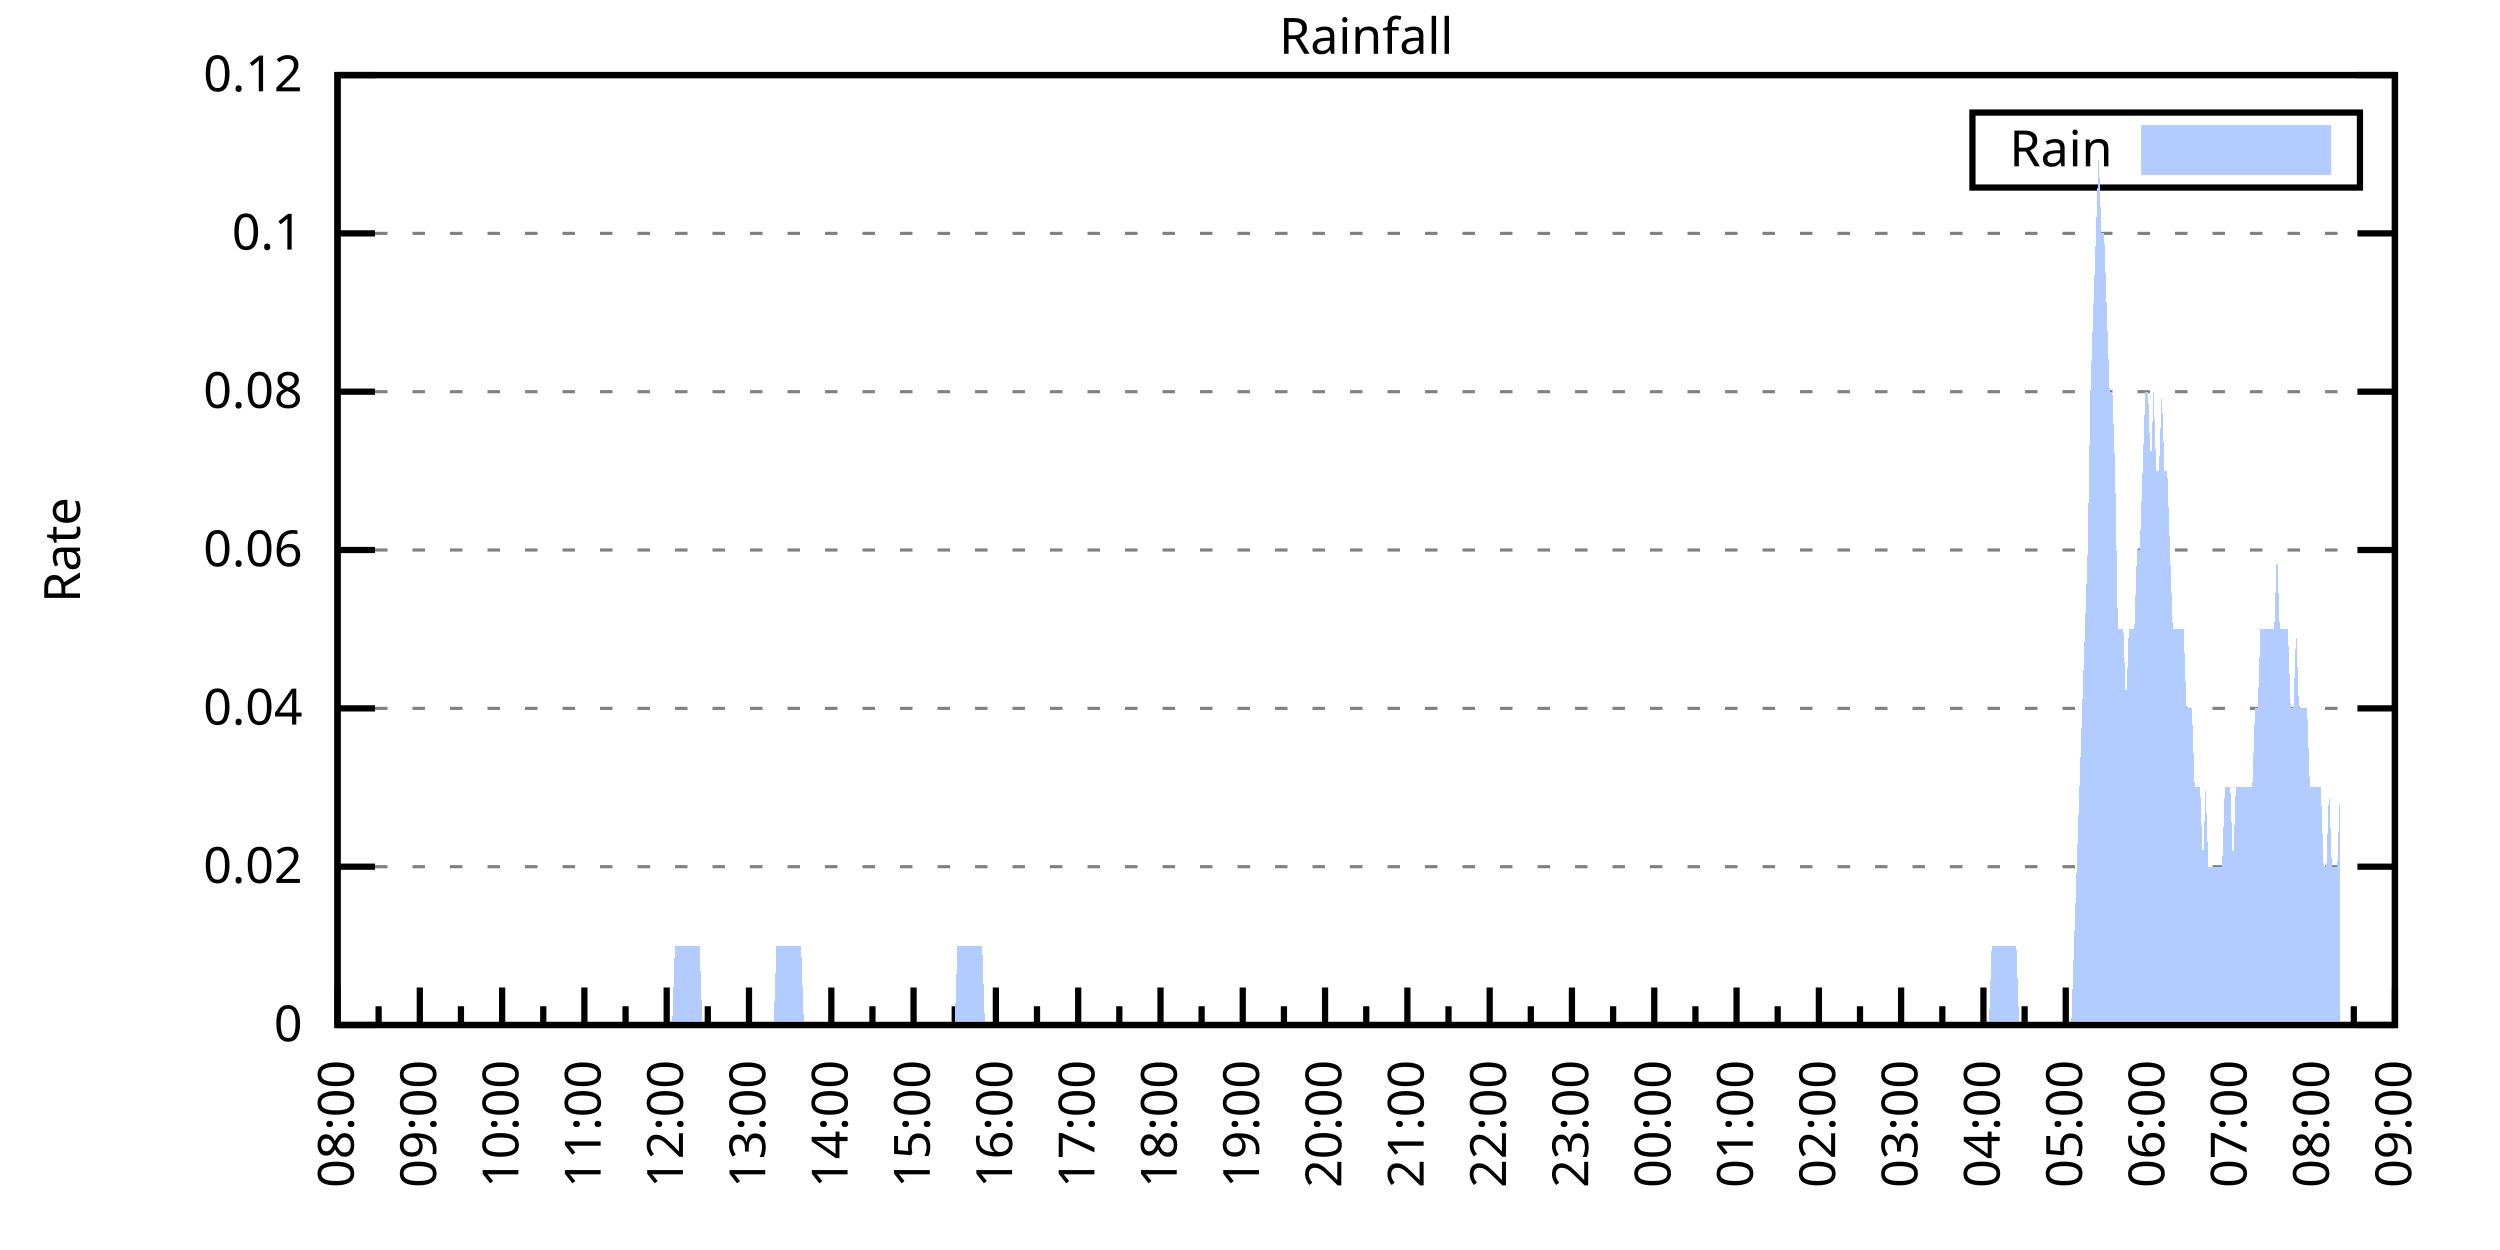
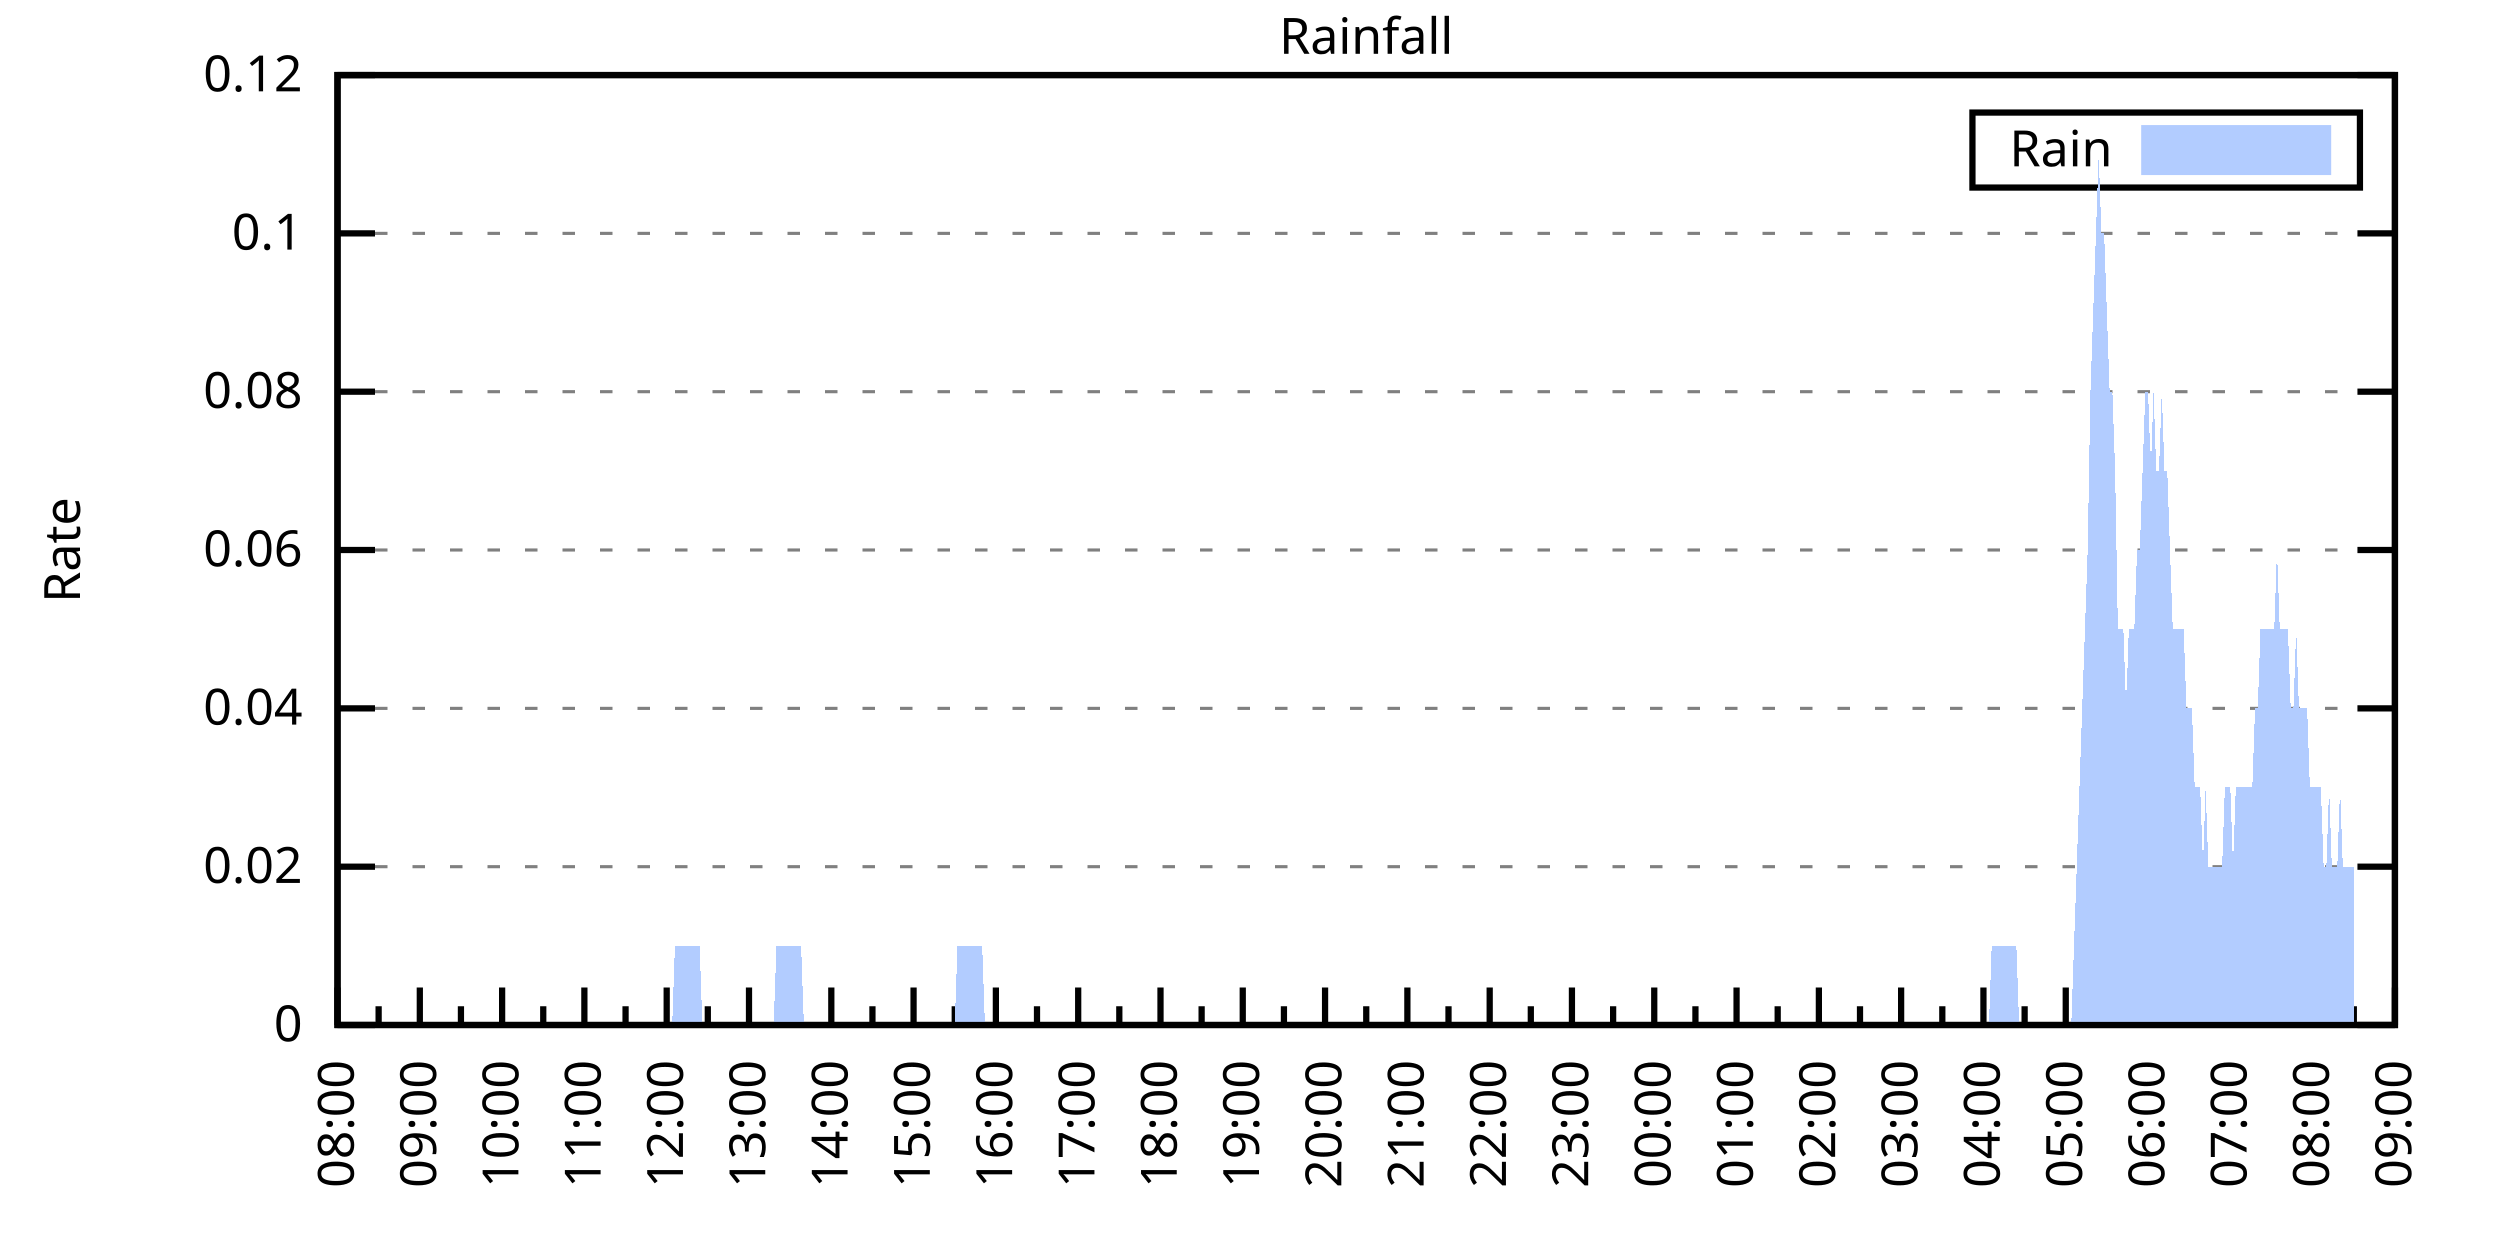
<svg xmlns="http://www.w3.org/2000/svg" xmlns:xlink="http://www.w3.org/1999/xlink" width="400" height="200" viewBox="0 0 400 200">
  <g id="gnuplot_canvas">
    <rect x="0" y="0" width="400" height="200" fill="none" />
    <defs>
      <circle id="gpDot" r="0.5" stroke-width="0.5" stroke="currentColor" />
      <path id="gpPt0" stroke-width="0.333" stroke="currentColor" d="M-1,0 h2 M0,-1 v2" />
      <path id="gpPt1" stroke-width="0.333" stroke="currentColor" d="M-1,-1 L1,1 M1,-1 L-1,1" />
      <path id="gpPt2" stroke-width="0.333" stroke="currentColor" d="M-1,0 L1,0 M0,-1 L0,1 M-1,-1 L1,1 M-1,1 L1,-1" />
      <rect id="gpPt3" stroke-width="0.333" stroke="currentColor" x="-1" y="-1" width="2" height="2" />
      <rect id="gpPt4" stroke-width="0.333" stroke="currentColor" fill="currentColor" x="-1" y="-1" width="2" height="2" />
      <circle id="gpPt5" stroke-width="0.333" stroke="currentColor" cx="0" cy="0" r="1" />
      <use xlink:href="#gpPt5" id="gpPt6" fill="currentColor" stroke="none" />
      <path id="gpPt7" stroke-width="0.333" stroke="currentColor" d="M0,-1.33 L-1.33,0.67 L1.33,0.67 z" />
      <use xlink:href="#gpPt7" id="gpPt8" fill="currentColor" stroke="none" />
      <use xlink:href="#gpPt7" id="gpPt9" stroke="currentColor" transform="rotate(180)" />
      <use xlink:href="#gpPt9" id="gpPt10" fill="currentColor" stroke="none" />
      <use xlink:href="#gpPt3" id="gpPt11" stroke="currentColor" transform="rotate(45)" />
      <use xlink:href="#gpPt11" id="gpPt12" fill="currentColor" stroke="none" />
      <path id="gpPt13" stroke-width="0.333" stroke="currentColor" d="M0,1.330 L1.265,0.411 L0.782,-1.067 L-0.782,-1.076 L-1.265,0.411 z" />
      <use xlink:href="#gpPt13" id="gpPt14" fill="currentColor" stroke="none" />
      <filter id="textbox" filterUnits="objectBoundingBox" x="0" y="0" height="1" width="1">
        <feFlood flood-color="white" flood-opacity="1" result="bgnd" />
        <feComposite in="SourceGraphic" in2="bgnd" operator="atop" />
      </filter>
      <filter id="greybox" filterUnits="objectBoundingBox" x="0" y="0" height="1" width="1">
        <feFlood flood-color="lightgrey" flood-opacity="1" result="grey" />
        <feComposite in="SourceGraphic" in2="grey" operator="atop" />
      </filter>
    </defs>
    <g fill="none" color="white" stroke="currentColor" stroke-width="1.00" stroke-linecap="butt" stroke-linejoin="miter">
</g>
    <g fill="none" color="black" stroke="currentColor" stroke-width="1.00" stroke-linecap="butt" stroke-linejoin="miter">
      <g stroke="none" shape-rendering="crispEdges">
        <polygon fill="rgb(255, 255, 255)" points="54.00,164.00 383.18,164.00 383.18,12.02 54.00,12.02 " />
      </g>
    </g>
    <g fill="none" color="black" stroke="currentColor" stroke-width="1.00" stroke-linecap="butt" stroke-linejoin="miter">
</g>
    <g fill="none" color="black" stroke="black" stroke-width="0.50" stroke-linecap="butt" stroke-linejoin="miter">
</g>
    <g fill="none" color="gray" stroke="currentColor" stroke-width="0.50" stroke-linecap="butt" stroke-linejoin="miter">
      <path stroke="gray" stroke-dasharray="2,4" class="gridline" d="M54.00,164.00 L383.19,164.00  " />
    </g>
    <g fill="none" color="gray" stroke="gray" stroke-width="1.00" stroke-linecap="butt" stroke-linejoin="miter">
</g>
    <g fill="none" color="black" stroke="currentColor" stroke-width="1.00" stroke-linecap="butt" stroke-linejoin="miter">
      <path stroke="black" d="M54.00,164.00 L60.00,164.00 M383.19,164.00 L377.19,164.00  " />
      <g transform="translate(48.40,166.60)" stroke="none" fill="black" font-family="Sans" font-size="8.00" text-anchor="end">
        <text>
          <tspan font-family="Sans"> 0</tspan>
        </text>
      </g>
    </g>
    <g fill="none" color="black" stroke="currentColor" stroke-width="1.00" stroke-linecap="butt" stroke-linejoin="miter">
</g>
    <g fill="none" color="black" stroke="black" stroke-width="0.50" stroke-linecap="butt" stroke-linejoin="miter">
</g>
    <g fill="none" color="gray" stroke="currentColor" stroke-width="0.50" stroke-linecap="butt" stroke-linejoin="miter">
      <path stroke="gray" stroke-dasharray="2,4" class="gridline" d="M54.00,138.67 L383.19,138.67  " />
    </g>
    <g fill="none" color="gray" stroke="gray" stroke-width="1.00" stroke-linecap="butt" stroke-linejoin="miter">
</g>
    <g fill="none" color="black" stroke="currentColor" stroke-width="1.00" stroke-linecap="butt" stroke-linejoin="miter">
      <path stroke="black" d="M54.00,138.67 L60.00,138.67 M383.19,138.67 L377.19,138.67  " />
      <g transform="translate(48.40,141.27)" stroke="none" fill="black" font-family="Sans" font-size="8.00" text-anchor="end">
        <text>
          <tspan font-family="Sans"> 0.02</tspan>
        </text>
      </g>
    </g>
    <g fill="none" color="black" stroke="currentColor" stroke-width="1.00" stroke-linecap="butt" stroke-linejoin="miter">
</g>
    <g fill="none" color="black" stroke="black" stroke-width="0.50" stroke-linecap="butt" stroke-linejoin="miter">
</g>
    <g fill="none" color="gray" stroke="currentColor" stroke-width="0.50" stroke-linecap="butt" stroke-linejoin="miter">
      <path stroke="gray" stroke-dasharray="2,4" class="gridline" d="M54.00,113.34 L383.19,113.34  " />
    </g>
    <g fill="none" color="gray" stroke="gray" stroke-width="1.00" stroke-linecap="butt" stroke-linejoin="miter">
</g>
    <g fill="none" color="black" stroke="currentColor" stroke-width="1.00" stroke-linecap="butt" stroke-linejoin="miter">
      <path stroke="black" d="M54.00,113.34 L60.00,113.34 M383.19,113.34 L377.19,113.34  " />
      <g transform="translate(48.40,115.94)" stroke="none" fill="black" font-family="Sans" font-size="8.00" text-anchor="end">
        <text>
          <tspan font-family="Sans"> 0.04</tspan>
        </text>
      </g>
    </g>
    <g fill="none" color="black" stroke="currentColor" stroke-width="1.00" stroke-linecap="butt" stroke-linejoin="miter">
</g>
    <g fill="none" color="black" stroke="black" stroke-width="0.50" stroke-linecap="butt" stroke-linejoin="miter">
</g>
    <g fill="none" color="gray" stroke="currentColor" stroke-width="0.50" stroke-linecap="butt" stroke-linejoin="miter">
      <path stroke="gray" stroke-dasharray="2,4" class="gridline" d="M54.00,88.00 L383.19,88.00  " />
    </g>
    <g fill="none" color="gray" stroke="gray" stroke-width="1.00" stroke-linecap="butt" stroke-linejoin="miter">
</g>
    <g fill="none" color="black" stroke="currentColor" stroke-width="1.00" stroke-linecap="butt" stroke-linejoin="miter">
      <path stroke="black" d="M54.00,88.00 L60.00,88.00 M383.19,88.00 L377.19,88.00  " />
      <g transform="translate(48.40,90.60)" stroke="none" fill="black" font-family="Sans" font-size="8.00" text-anchor="end">
        <text>
          <tspan font-family="Sans"> 0.06</tspan>
        </text>
      </g>
    </g>
    <g fill="none" color="black" stroke="currentColor" stroke-width="1.00" stroke-linecap="butt" stroke-linejoin="miter">
</g>
    <g fill="none" color="black" stroke="black" stroke-width="0.50" stroke-linecap="butt" stroke-linejoin="miter">
</g>
    <g fill="none" color="gray" stroke="currentColor" stroke-width="0.50" stroke-linecap="butt" stroke-linejoin="miter">
      <path stroke="gray" stroke-dasharray="2,4" class="gridline" d="M54.00,62.67 L383.19,62.67  " />
    </g>
    <g fill="none" color="gray" stroke="gray" stroke-width="1.00" stroke-linecap="butt" stroke-linejoin="miter">
</g>
    <g fill="none" color="black" stroke="currentColor" stroke-width="1.00" stroke-linecap="butt" stroke-linejoin="miter">
      <path stroke="black" d="M54.00,62.67 L60.00,62.67 M383.19,62.67 L377.19,62.67  " />
      <g transform="translate(48.40,65.27)" stroke="none" fill="black" font-family="Sans" font-size="8.00" text-anchor="end">
        <text>
          <tspan font-family="Sans"> 0.08</tspan>
        </text>
      </g>
    </g>
    <g fill="none" color="black" stroke="currentColor" stroke-width="1.00" stroke-linecap="butt" stroke-linejoin="miter">
</g>
    <g fill="none" color="black" stroke="black" stroke-width="0.50" stroke-linecap="butt" stroke-linejoin="miter">
</g>
    <g fill="none" color="gray" stroke="currentColor" stroke-width="0.50" stroke-linecap="butt" stroke-linejoin="miter">
      <path stroke="gray" stroke-dasharray="2,4" class="gridline" d="M54.00,37.34 L383.19,37.34  " />
    </g>
    <g fill="none" color="gray" stroke="gray" stroke-width="1.00" stroke-linecap="butt" stroke-linejoin="miter">
</g>
    <g fill="none" color="black" stroke="currentColor" stroke-width="1.00" stroke-linecap="butt" stroke-linejoin="miter">
      <path stroke="black" d="M54.00,37.34 L60.00,37.34 M383.19,37.34 L377.19,37.34  " />
      <g transform="translate(48.40,39.94)" stroke="none" fill="black" font-family="Sans" font-size="8.00" text-anchor="end">
        <text>
          <tspan font-family="Sans"> 0.1</tspan>
        </text>
      </g>
    </g>
    <g fill="none" color="black" stroke="currentColor" stroke-width="1.00" stroke-linecap="butt" stroke-linejoin="miter">
</g>
    <g fill="none" color="black" stroke="black" stroke-width="0.50" stroke-linecap="butt" stroke-linejoin="miter">
</g>
    <g fill="none" color="gray" stroke="currentColor" stroke-width="0.50" stroke-linecap="butt" stroke-linejoin="miter">
      <path stroke="gray" stroke-dasharray="2,4" class="gridline" d="M54.00,12.01 L383.19,12.01  " />
    </g>
    <g fill="none" color="gray" stroke="gray" stroke-width="1.00" stroke-linecap="butt" stroke-linejoin="miter">
</g>
    <g fill="none" color="black" stroke="currentColor" stroke-width="1.00" stroke-linecap="butt" stroke-linejoin="miter">
      <path stroke="black" d="M54.00,12.01 L60.00,12.01 M383.19,12.01 L377.19,12.01  " />
      <g transform="translate(48.40,14.61)" stroke="none" fill="black" font-family="Sans" font-size="8.00" text-anchor="end">
        <text>
          <tspan font-family="Sans"> 0.12</tspan>
        </text>
      </g>
    </g>
    <g fill="none" color="black" stroke="currentColor" stroke-width="1.00" stroke-linecap="butt" stroke-linejoin="miter">
      <path stroke="black" d="M54.00,164.00 L54.00,158.00  " />
      <g transform="translate(56.60,169.60) rotate(270)" stroke="none" fill="black" font-family="Sans" font-size="8.00" text-anchor="end">
        <text>
          <tspan font-family="Sans">08:00</tspan>
        </text>
      </g>
    </g>
    <g fill="none" color="black" stroke="currentColor" stroke-width="1.00" stroke-linecap="butt" stroke-linejoin="miter">
      <path stroke="black" d="M60.58,164.00 L60.58,161.00 M67.17,164.00 L67.17,158.00  " />
      <g transform="translate(69.77,169.60) rotate(270)" stroke="none" fill="black" font-family="Sans" font-size="8.00" text-anchor="end">
        <text>
          <tspan font-family="Sans">09:00</tspan>
        </text>
      </g>
    </g>
    <g fill="none" color="black" stroke="currentColor" stroke-width="1.00" stroke-linecap="butt" stroke-linejoin="miter">
      <path stroke="black" d="M73.75,164.00 L73.75,161.00 M80.34,164.00 L80.34,158.00  " />
      <g transform="translate(82.94,169.60) rotate(270)" stroke="none" fill="black" font-family="Sans" font-size="8.00" text-anchor="end">
        <text>
          <tspan font-family="Sans">10:00</tspan>
        </text>
      </g>
    </g>
    <g fill="none" color="black" stroke="currentColor" stroke-width="1.00" stroke-linecap="butt" stroke-linejoin="miter">
      <path stroke="black" d="M86.92,164.00 L86.92,161.00 M93.50,164.00 L93.50,158.00  " />
      <g transform="translate(96.10,169.60) rotate(270)" stroke="none" fill="black" font-family="Sans" font-size="8.00" text-anchor="end">
        <text>
          <tspan font-family="Sans">11:00</tspan>
        </text>
      </g>
    </g>
    <g fill="none" color="black" stroke="currentColor" stroke-width="1.00" stroke-linecap="butt" stroke-linejoin="miter">
      <path stroke="black" d="M100.09,164.00 L100.09,161.00 M106.67,164.00 L106.67,158.00  " />
      <g transform="translate(109.27,169.60) rotate(270)" stroke="none" fill="black" font-family="Sans" font-size="8.00" text-anchor="end">
        <text>
          <tspan font-family="Sans">12:00</tspan>
        </text>
      </g>
    </g>
    <g fill="none" color="black" stroke="currentColor" stroke-width="1.00" stroke-linecap="butt" stroke-linejoin="miter">
      <path stroke="black" d="M113.25,164.00 L113.25,161.00 M119.84,164.00 L119.84,158.00  " />
      <g transform="translate(122.44,169.60) rotate(270)" stroke="none" fill="black" font-family="Sans" font-size="8.00" text-anchor="end">
        <text>
          <tspan font-family="Sans">13:00</tspan>
        </text>
      </g>
    </g>
    <g fill="none" color="black" stroke="currentColor" stroke-width="1.00" stroke-linecap="butt" stroke-linejoin="miter">
      <path stroke="black" d="M126.42,164.00 L126.42,161.00 M133.01,164.00 L133.01,158.00  " />
      <g transform="translate(135.61,169.60) rotate(270)" stroke="none" fill="black" font-family="Sans" font-size="8.00" text-anchor="end">
        <text>
          <tspan font-family="Sans">14:00</tspan>
        </text>
      </g>
    </g>
    <g fill="none" color="black" stroke="currentColor" stroke-width="1.00" stroke-linecap="butt" stroke-linejoin="miter">
      <path stroke="black" d="M139.59,164.00 L139.59,161.00 M146.17,164.00 L146.17,158.00  " />
      <g transform="translate(148.77,169.60) rotate(270)" stroke="none" fill="black" font-family="Sans" font-size="8.00" text-anchor="end">
        <text>
          <tspan font-family="Sans">15:00</tspan>
        </text>
      </g>
    </g>
    <g fill="none" color="black" stroke="currentColor" stroke-width="1.00" stroke-linecap="butt" stroke-linejoin="miter">
      <path stroke="black" d="M152.76,164.00 L152.76,161.00 M159.34,164.00 L159.34,158.00  " />
      <g transform="translate(161.94,169.60) rotate(270)" stroke="none" fill="black" font-family="Sans" font-size="8.00" text-anchor="end">
        <text>
          <tspan font-family="Sans">16:00</tspan>
        </text>
      </g>
    </g>
    <g fill="none" color="black" stroke="currentColor" stroke-width="1.00" stroke-linecap="butt" stroke-linejoin="miter">
      <path stroke="black" d="M165.92,164.00 L165.92,161.00 M172.51,164.00 L172.51,158.00  " />
      <g transform="translate(175.11,169.60) rotate(270)" stroke="none" fill="black" font-family="Sans" font-size="8.00" text-anchor="end">
        <text>
          <tspan font-family="Sans">17:00</tspan>
        </text>
      </g>
    </g>
    <g fill="none" color="black" stroke="currentColor" stroke-width="1.00" stroke-linecap="butt" stroke-linejoin="miter">
      <path stroke="black" d="M179.09,164.00 L179.09,161.00 M185.68,164.00 L185.68,158.00  " />
      <g transform="translate(188.28,169.60) rotate(270)" stroke="none" fill="black" font-family="Sans" font-size="8.00" text-anchor="end">
        <text>
          <tspan font-family="Sans">18:00</tspan>
        </text>
      </g>
    </g>
    <g fill="none" color="black" stroke="currentColor" stroke-width="1.00" stroke-linecap="butt" stroke-linejoin="miter">
      <path stroke="black" d="M192.26,164.00 L192.26,161.00 M198.84,164.00 L198.84,158.00  " />
      <g transform="translate(201.44,169.60) rotate(270)" stroke="none" fill="black" font-family="Sans" font-size="8.00" text-anchor="end">
        <text>
          <tspan font-family="Sans">19:00</tspan>
        </text>
      </g>
    </g>
    <g fill="none" color="black" stroke="currentColor" stroke-width="1.00" stroke-linecap="butt" stroke-linejoin="miter">
      <path stroke="black" d="M205.43,164.00 L205.43,161.00 M212.01,164.00 L212.01,158.00  " />
      <g transform="translate(214.61,169.60) rotate(270)" stroke="none" fill="black" font-family="Sans" font-size="8.00" text-anchor="end">
        <text>
          <tspan font-family="Sans">20:00</tspan>
        </text>
      </g>
    </g>
    <g fill="none" color="black" stroke="currentColor" stroke-width="1.00" stroke-linecap="butt" stroke-linejoin="miter">
      <path stroke="black" d="M218.60,164.00 L218.60,161.00 M225.18,164.00 L225.18,158.00  " />
      <g transform="translate(227.78,169.60) rotate(270)" stroke="none" fill="black" font-family="Sans" font-size="8.00" text-anchor="end">
        <text>
          <tspan font-family="Sans">21:00</tspan>
        </text>
      </g>
    </g>
    <g fill="none" color="black" stroke="currentColor" stroke-width="1.00" stroke-linecap="butt" stroke-linejoin="miter">
      <path stroke="black" d="M231.76,164.00 L231.76,161.00 M238.35,164.00 L238.35,158.00  " />
      <g transform="translate(240.95,169.60) rotate(270)" stroke="none" fill="black" font-family="Sans" font-size="8.00" text-anchor="end">
        <text>
          <tspan font-family="Sans">22:00</tspan>
        </text>
      </g>
    </g>
    <g fill="none" color="black" stroke="currentColor" stroke-width="1.00" stroke-linecap="butt" stroke-linejoin="miter">
      <path stroke="black" d="M244.93,164.00 L244.93,161.00 M251.51,164.00 L251.51,158.00  " />
      <g transform="translate(254.11,169.60) rotate(270)" stroke="none" fill="black" font-family="Sans" font-size="8.00" text-anchor="end">
        <text>
          <tspan font-family="Sans">23:00</tspan>
        </text>
      </g>
    </g>
    <g fill="none" color="black" stroke="currentColor" stroke-width="1.00" stroke-linecap="butt" stroke-linejoin="miter">
      <path stroke="black" d="M258.10,164.00 L258.10,161.00 M264.68,164.00 L264.68,158.00  " />
      <g transform="translate(267.28,169.60) rotate(270)" stroke="none" fill="black" font-family="Sans" font-size="8.00" text-anchor="end">
        <text>
          <tspan font-family="Sans">00:00</tspan>
        </text>
      </g>
    </g>
    <g fill="none" color="black" stroke="currentColor" stroke-width="1.00" stroke-linecap="butt" stroke-linejoin="miter">
      <path stroke="black" d="M271.27,164.00 L271.27,161.00 M277.85,164.00 L277.85,158.00  " />
      <g transform="translate(280.45,169.60) rotate(270)" stroke="none" fill="black" font-family="Sans" font-size="8.00" text-anchor="end">
        <text>
          <tspan font-family="Sans">01:00</tspan>
        </text>
      </g>
    </g>
    <g fill="none" color="black" stroke="currentColor" stroke-width="1.00" stroke-linecap="butt" stroke-linejoin="miter">
      <path stroke="black" d="M284.43,164.00 L284.43,161.00 M291.02,164.00 L291.02,158.00  " />
      <g transform="translate(293.62,169.60) rotate(270)" stroke="none" fill="black" font-family="Sans" font-size="8.00" text-anchor="end">
        <text>
          <tspan font-family="Sans">02:00</tspan>
        </text>
      </g>
    </g>
    <g fill="none" color="black" stroke="currentColor" stroke-width="1.00" stroke-linecap="butt" stroke-linejoin="miter">
      <path stroke="black" d="M297.60,164.00 L297.60,161.00 M304.18,164.00 L304.18,158.00  " />
      <g transform="translate(306.78,169.60) rotate(270)" stroke="none" fill="black" font-family="Sans" font-size="8.00" text-anchor="end">
        <text>
          <tspan font-family="Sans">03:00</tspan>
        </text>
      </g>
    </g>
    <g fill="none" color="black" stroke="currentColor" stroke-width="1.00" stroke-linecap="butt" stroke-linejoin="miter">
      <path stroke="black" d="M310.77,164.00 L310.77,161.00 M317.35,164.00 L317.35,158.00  " />
      <g transform="translate(319.95,169.60) rotate(270)" stroke="none" fill="black" font-family="Sans" font-size="8.00" text-anchor="end">
        <text>
          <tspan font-family="Sans">04:00</tspan>
        </text>
      </g>
    </g>
    <g fill="none" color="black" stroke="currentColor" stroke-width="1.00" stroke-linecap="butt" stroke-linejoin="miter">
      <path stroke="black" d="M323.94,164.00 L323.94,161.00 M330.52,164.00 L330.52,158.00  " />
      <g transform="translate(333.12,169.60) rotate(270)" stroke="none" fill="black" font-family="Sans" font-size="8.00" text-anchor="end">
        <text>
          <tspan font-family="Sans">05:00</tspan>
        </text>
      </g>
    </g>
    <g fill="none" color="black" stroke="currentColor" stroke-width="1.00" stroke-linecap="butt" stroke-linejoin="miter">
      <path stroke="black" d="M337.10,164.00 L337.10,161.00 M343.69,164.00 L343.69,158.00  " />
      <g transform="translate(346.29,169.60) rotate(270)" stroke="none" fill="black" font-family="Sans" font-size="8.00" text-anchor="end">
        <text>
          <tspan font-family="Sans">06:00</tspan>
        </text>
      </g>
    </g>
    <g fill="none" color="black" stroke="currentColor" stroke-width="1.00" stroke-linecap="butt" stroke-linejoin="miter">
      <path stroke="black" d="M350.27,164.00 L350.27,161.00 M356.85,164.00 L356.85,158.00  " />
      <g transform="translate(359.45,169.60) rotate(270)" stroke="none" fill="black" font-family="Sans" font-size="8.00" text-anchor="end">
        <text>
          <tspan font-family="Sans">07:00</tspan>
        </text>
      </g>
    </g>
    <g fill="none" color="black" stroke="currentColor" stroke-width="1.00" stroke-linecap="butt" stroke-linejoin="miter">
      <path stroke="black" d="M363.44,164.00 L363.44,161.00 M370.02,164.00 L370.02,158.00  " />
      <g transform="translate(372.62,169.60) rotate(270)" stroke="none" fill="black" font-family="Sans" font-size="8.00" text-anchor="end">
        <text>
          <tspan font-family="Sans">08:00</tspan>
        </text>
      </g>
    </g>
    <g fill="none" color="black" stroke="currentColor" stroke-width="1.00" stroke-linecap="butt" stroke-linejoin="miter">
      <path stroke="black" d="M376.61,164.00 L376.61,161.00 M383.19,164.00 L383.19,158.00  " />
      <g transform="translate(385.79,169.60) rotate(270)" stroke="none" fill="black" font-family="Sans" font-size="8.00" text-anchor="end">
        <text>
          <tspan font-family="Sans">09:00</tspan>
        </text>
      </g>
    </g>
    <g fill="none" color="black" stroke="currentColor" stroke-width="1.00" stroke-linecap="butt" stroke-linejoin="miter">
</g>
    <g fill="none" color="black" stroke="currentColor" stroke-width="1.00" stroke-linecap="butt" stroke-linejoin="miter">
      <path stroke="black" d="M54.00,12.01 L54.00,164.00 L383.19,164.00 L383.19,12.01 L54.00,12.01 Z  " />
    </g>
    <g fill="none" color="black" stroke="currentColor" stroke-width="1.00" stroke-linecap="butt" stroke-linejoin="miter">
      <g transform="translate(12.80,88.01) rotate(270)" stroke="none" fill="black" font-family="Sans" font-size="8.00" text-anchor="middle">
        <text>
          <tspan font-family="Sans">Rate</tspan>
        </text>
      </g>
    </g>
    <g fill="none" color="black" stroke="currentColor" stroke-width="1.00" stroke-linecap="butt" stroke-linejoin="miter">
</g>
    <g fill="none" color="black" stroke="currentColor" stroke-width="1.00" stroke-linecap="butt" stroke-linejoin="miter">
      <path stroke="black" d="M315.59,30.01 L315.59,18.01 L377.59,18.01 L377.59,30.01 L315.59,30.01 Z  " />
    </g>
    <g id="Rainfall_plot_1">
      <g fill="none" color="white" stroke="black" stroke-width="2.00" stroke-linecap="butt" stroke-linejoin="miter">
</g>
      <g fill="none" color="black" stroke="currentColor" stroke-width="2.00" stroke-linecap="butt" stroke-linejoin="miter">
        <g transform="translate(337.99,26.61)" stroke="none" fill="black" font-family="Sans" font-size="8.00" text-anchor="end">
          <text>
            <tspan font-family="Sans">Rain</tspan>
          </text>
        </g>
      </g>
      <g fill="none" color="black" stroke="currentColor" stroke-width="2.00" stroke-linecap="butt" stroke-linejoin="miter">
        <g stroke="none" shape-rendering="crispEdges">
          <polygon fill="rgb(178, 204, 255)" points="343.59,27.01 371.99,27.01 371.99,21.01 343.59,21.01 " />
        </g>
        <path stroke="rgb(178, 204, 255)" d="M343.59,27.01 L371.99,27.01 L371.99,21.01 L343.59,21.01 L343.59,27.01 Z  " />
      </g>
      <g fill="none" color="black" stroke="currentColor" stroke-width="2.00" stroke-linecap="butt" stroke-linejoin="miter">
        <g stroke="none" shape-rendering="crispEdges">
-           <polygon fill="rgb(178, 204, 255)" points="58.83,164.00 59.27,164.00 59.71,164.00 60.14,164.00 60.58,164.00 61.02,164.00 61.46,164.00 61.90,164.00 62.34,164.00 62.78,164.00 63.22,164.00 63.66,164.00 64.10,164.00 64.53,164.00 64.97,164.00 65.41,164.00 65.85,164.00 66.29,164.00 66.73,164.00 67.17,164.00 67.61,164.00 68.05,164.00 68.48,164.00 68.92,164.00 69.36,164.00 69.80,164.00 70.24,164.00 70.68,164.00 71.12,164.00 71.56,164.00 72.00,164.00 72.43,164.00 72.87,164.00 73.31,164.00 73.75,164.00 74.19,164.00 74.63,164.00 75.07,164.00 75.51,164.00 75.95,164.00 76.38,164.00 76.82,164.00 77.26,164.00 77.70,164.00 78.14,164.00 78.58,164.00 79.02,164.00 79.46,164.00 79.90,164.00 80.34,164.00 80.77,164.00 81.21,164.00 81.65,164.00 82.09,164.00 82.53,164.00 82.97,164.00 83.41,164.00 83.85,164.00 84.29,164.00 84.72,164.00 85.16,164.00 85.60,164.00 86.04,164.00 86.48,164.00 86.92,164.00 87.36,164.00 87.80,164.00 88.24,164.00 88.67,164.00 89.11,164.00 89.55,164.00 89.99,164.00 90.43,164.00 90.87,164.00 91.31,164.00 91.75,164.00 92.19,164.00 92.62,164.00 93.06,164.00 93.50,164.00 93.94,164.00 94.38,164.00 94.82,164.00 95.26,164.00 95.70,164.00 96.14,164.00 96.58,164.00 97.01,164.00 97.45,164.00 97.89,164.00 98.33,164.00 98.77,164.00 99.21,164.00 99.65,164.00 100.09,164.00 100.53,164.00 100.96,164.00 101.40,164.00 101.84,164.00 102.28,164.00 102.72,164.00 103.16,164.00 103.60,164.00 104.04,164.00 104.48,164.00 104.91,164.00 105.35,164.00 105.79,164.00 106.23,164.00 106.67,164.00 107.11,164.00 107.55,164.00 107.99,151.33 108.43,151.33 108.87,151.33 109.30,151.33 109.74,151.33 110.18,151.33 110.62,151.33 111.06,151.33 111.50,151.33 111.94,151.33 112.38,164.00 112.82,164.00 113.25,164.00 113.69,164.00 114.13,164.00 114.57,164.00 115.01,164.00 115.45,164.00 115.89,164.00 116.33,164.00 116.77,164.00 117.20,164.00 117.64,164.00 118.08,164.00 118.52,164.00 118.96,164.00 119.40,164.00 119.84,164.00 120.28,164.00 120.72,164.00 121.15,164.00 121.59,164.00 122.03,164.00 122.47,164.00 122.91,164.00 123.35,164.00 123.79,164.00 124.23,151.33 124.67,151.33 125.11,151.33 125.54,151.33 125.98,151.33 126.42,151.33 126.86,151.33 127.30,151.33 127.74,151.33 128.18,151.33 128.62,164.00 129.06,164.00 129.49,164.00 129.93,164.00 130.37,164.00 130.81,164.00 131.25,164.00 131.69,164.00 132.13,164.00 132.57,164.00 133.01,164.00 133.44,164.00 133.88,164.00 134.32,164.00 134.76,164.00 135.20,164.00 135.64,164.00 136.08,164.00 136.52,164.00 136.96,164.00 137.39,164.00 137.83,164.00 138.27,164.00 138.71,164.00 139.15,164.00 139.59,164.00 140.03,164.00 140.47,164.00 140.91,164.00 141.35,164.00 141.78,164.00 142.22,164.00 142.66,164.00 143.10,164.00 143.54,164.00 143.98,164.00 144.42,164.00 144.86,164.00 145.30,164.00 145.73,164.00 146.17,164.00 146.61,164.00 147.05,164.00 147.49,164.00 147.93,164.00 148.37,164.00 148.81,164.00 149.25,164.00 149.68,164.00 150.12,164.00 150.56,164.00 151.00,164.00 151.44,164.00 151.88,164.00 152.32,164.00 152.76,164.00 153.20,151.33 153.63,151.33 154.07,151.33 154.51,151.33 154.95,151.33 155.39,151.33 155.83,151.33 156.27,151.33 156.71,151.33 157.15,151.33 157.59,164.00 158.02,164.00 158.46,164.00 158.90,164.00 159.34,164.00 159.78,164.00 160.22,164.00 160.66,164.00 161.10,164.00 161.54,164.00 161.97,164.00 162.41,164.00 162.85,164.00 163.29,164.00 163.73,164.00 164.17,164.00 164.61,164.00 165.05,164.00 165.49,164.00 165.92,164.00 166.36,164.00 166.80,164.00 167.24,164.00 167.68,164.00 168.12,164.00 168.56,164.00 169.00,164.00 169.44,164.00 169.87,164.00 170.31,164.00 170.75,164.00 171.19,164.00 171.63,164.00 172.07,164.00 172.51,164.00 172.95,164.00 173.39,164.00 173.83,164.00 174.26,164.00 174.70,164.00 175.14,164.00 175.58,164.00 176.02,164.00 176.46,164.00 176.90,164.00 177.34,164.00 177.78,164.00 178.21,164.00 178.65,164.00 179.09,164.00 179.53,164.00 179.97,164.00 180.41,164.00 180.85,164.00 181.29,164.00 181.73,164.00 182.16,164.00 182.60,164.00 183.04,164.00 183.48,164.00 183.92,164.00 184.36,164.00 184.80,164.00 185.24,164.00 185.68,164.00 186.11,164.00 186.55,164.00 186.99,164.00 187.43,164.00 187.87,164.00 188.31,164.00 188.75,164.00 189.19,164.00 189.63,164.00 190.07,164.00 190.50,164.00 190.94,164.00 191.38,164.00 191.82,164.00 192.26,164.00 192.70,164.00 193.14,164.00 193.58,164.00 194.02,164.00 194.45,164.00 194.89,164.00 195.33,164.00 195.77,164.00 196.21,164.00 196.65,164.00 197.09,164.00 197.53,164.00 197.97,164.00 198.40,164.00 198.84,164.00 199.28,164.00 199.72,164.00 200.16,164.00 200.60,164.00 201.04,164.00 201.48,164.00 201.92,164.00 202.35,164.00 202.79,164.00 203.23,164.00 203.67,164.00 204.11,164.00 204.55,164.00 204.99,164.00 205.43,164.00 205.87,164.00 206.31,164.00 206.74,164.00 207.18,164.00 207.62,164.00 208.06,164.00 208.50,164.00 208.94,164.00 209.38,164.00 209.82,164.00 210.26,164.00 210.69,164.00 211.13,164.00 211.57,164.00 212.01,164.00 212.45,164.00 212.89,164.00 213.33,164.00 213.77,164.00 214.21,164.00 214.64,164.00 215.08,164.00 215.52,164.00 215.96,164.00 216.40,164.00 216.84,164.00 217.28,164.00 217.72,164.00 218.16,164.00 218.60,164.00 219.03,164.00 219.47,164.00 219.91,164.00 220.35,164.00 220.79,164.00 221.23,164.00 221.67,164.00 222.11,164.00 222.55,164.00 222.98,164.00 223.42,164.00 223.86,164.00 224.30,164.00 224.74,164.00 225.18,164.00 225.62,164.00 226.06,164.00 226.50,164.00 226.93,164.00 227.37,164.00 227.81,164.00 228.25,164.00 228.69,164.00 229.13,164.00 229.57,164.00 230.01,164.00 230.45,164.00 230.88,164.00 231.32,164.00 231.76,164.00 232.20,164.00 232.64,164.00 233.08,164.00 233.52,164.00 233.96,164.00 234.40,164.00 234.84,164.00 235.27,164.00 235.71,164.00 236.15,164.00 236.59,164.00 237.03,164.00 237.47,164.00 237.91,164.00 238.35,164.00 238.79,164.00 239.22,164.00 239.66,164.00 240.10,164.00 240.54,164.00 240.98,164.00 241.42,164.00 241.86,164.00 242.30,164.00 242.74,164.00 243.17,164.00 243.61,164.00 244.05,164.00 244.49,164.00 244.93,164.00 245.37,164.00 245.81,164.00 246.25,164.00 246.69,164.00 247.12,164.00 247.56,164.00 248.00,164.00 248.44,164.00 248.88,164.00 249.32,164.00 249.76,164.00 250.20,164.00 250.64,164.00 251.08,164.00 251.51,164.00 251.95,164.00 252.39,164.00 252.83,164.00 253.27,164.00 253.71,164.00 254.15,164.00 254.59,164.00 255.03,164.00 255.46,164.00 255.90,164.00 256.34,164.00 256.78,164.00 257.22,164.00 257.66,164.00 258.10,164.00 258.54,164.00 258.98,164.00 259.41,164.00 259.85,164.00 260.29,164.00 260.73,164.00 261.17,164.00 261.61,164.00 262.05,164.00 262.49,164.00 262.93,164.00 263.36,164.00 263.80,164.00 264.24,164.00 264.68,164.00 265.12,164.00 265.56,164.00 266.00,164.00 266.44,164.00 266.88,164.00 267.32,164.00 267.75,164.00 268.19,164.00 268.63,164.00 269.07,164.00 269.51,164.00 269.95,164.00 270.39,164.00 270.83,164.00 271.27,164.00 271.70,164.00 272.14,164.00 272.58,164.00 273.02,164.00 273.46,164.00 273.90,164.00 274.34,164.00 274.78,164.00 275.22,164.00 275.65,164.00 276.09,164.00 276.53,164.00 276.97,164.00 277.41,164.00 277.85,164.00 278.29,164.00 278.73,164.00 279.17,164.00 279.60,164.00 280.04,164.00 280.48,164.00 280.92,164.00 281.36,164.00 281.80,164.00 282.24,164.00 282.68,164.00 283.12,164.00 283.56,164.00 283.99,164.00 284.43,164.00 284.87,164.00 285.31,164.00 285.75,164.00 286.19,164.00 286.63,164.00 287.07,164.00 287.51,164.00 287.94,164.00 288.38,164.00 288.82,164.00 289.26,164.00 289.70,164.00 290.14,164.00 290.58,164.00 291.02,164.00 291.46,164.00 291.89,164.00 292.33,164.00 292.77,164.00 293.21,164.00 293.65,164.00 294.09,164.00 294.53,164.00 294.97,164.00 295.41,164.00 295.84,164.00 296.28,164.00 296.72,164.00 297.16,164.00 297.60,164.00 298.04,164.00 298.48,164.00 298.92,164.00 299.36,164.00 299.80,164.00 300.23,164.00 300.67,164.00 301.11,164.00 301.55,164.00 301.99,164.00 302.43,164.00 302.87,164.00 303.31,164.00 303.75,164.00 304.18,164.00 304.62,164.00 305.06,164.00 305.50,164.00 305.94,164.00 306.38,164.00 306.82,164.00 307.26,164.00 307.70,164.00 308.13,164.00 308.57,164.00 309.01,164.00 309.45,164.00 309.89,164.00 310.33,164.00 310.77,164.00 311.21,164.00 311.65,164.00 312.08,164.00 312.52,164.00 312.96,164.00 313.40,164.00 313.84,164.00 314.28,164.00 314.72,164.00 315.16,164.00 315.60,164.00 316.04,164.00 316.47,164.00 316.91,164.00 317.35,164.00 317.79,164.00 318.23,164.00 318.67,151.33 319.11,151.33 319.55,151.33 319.99,151.33 320.42,151.33 320.86,151.33 321.30,151.33 321.74,151.33 322.18,151.33 322.62,151.33 323.06,164.00 323.50,164.00 323.94,164.00 324.37,164.00 324.81,164.00 325.25,164.00 325.69,164.00 326.13,164.00 326.57,164.00 327.01,164.00 327.45,164.00 327.89,164.00 328.33,164.00 328.76,164.00 329.20,164.00 329.64,164.00 330.08,164.00 330.52,164.00 330.96,164.00 331.40,164.00 331.84,151.33 332.28,138.67 332.71,126.00 333.15,113.34 333.59,100.67 334.03,88.00 334.47,62.67 334.91,50.01 335.35,37.34 335.79,24.68 336.23,37.34 336.66,37.34 337.10,50.01 337.54,62.67 337.98,62.67 338.42,75.34 338.86,100.67 339.30,100.67 339.74,100.67 340.18,113.34 340.61,100.67 341.05,100.67 341.49,100.67 341.93,88.00 342.37,88.00 342.81,75.34 343.25,62.67 343.69,62.67 344.13,75.34 344.57,62.67 345.00,75.34 345.44,75.34 345.88,62.67 346.32,75.34 346.76,75.34 347.20,88.00 347.64,100.67 348.08,100.67 348.52,100.67 348.95,100.67 349.39,100.67 349.83,113.34 350.27,113.34 350.71,113.34 351.15,126.00 351.59,126.00 352.03,126.00 352.47,138.67 352.90,126.00 353.34,138.67 353.78,138.67 354.22,138.67 354.66,138.67 355.10,138.67 355.54,138.67 355.98,126.00 356.42,126.00 356.85,126.00 357.29,138.67 357.73,126.00 358.17,126.00 358.61,126.00 359.05,126.00 359.49,126.00 359.93,126.00 360.37,126.00 360.81,113.34 361.24,113.34 361.68,100.67 362.12,100.67 362.56,100.67 363.00,100.67 363.44,100.67 363.88,100.67 364.32,88.00 364.76,100.67 365.19,100.67 365.63,100.67 366.07,100.67 366.51,113.34 366.95,113.34 367.39,100.67 367.83,113.34 368.27,113.34 368.71,113.34 369.14,113.34 369.58,126.00 370.02,126.00 370.46,126.00 370.90,126.00 371.34,126.00 371.78,138.67 372.22,138.67 372.66,126.00 373.09,138.67 373.53,138.67 373.97,138.67 374.41,126.00 374.41,164.00 58.83,164.00 " />
+           <polygon fill="rgb(178, 204, 255)" points="61.02,164.00 61.46,164.00 61.90,164.00 62.34,164.00 62.78,164.00 63.22,164.00 63.66,164.00 64.10,164.00 64.53,164.00 64.97,164.00 65.41,164.00 65.85,164.00 66.29,164.00 66.73,164.00 67.17,164.00 67.61,164.00 68.05,164.00 68.48,164.00 68.92,164.00 69.36,164.00 69.80,164.00 70.24,164.00 70.68,164.00 71.12,164.00 71.56,164.00 72.00,164.00 72.43,164.00 72.87,164.00 73.31,164.00 73.75,164.00 74.19,164.00 74.63,164.00 75.07,164.00 75.51,164.00 75.95,164.00 76.38,164.00 76.82,164.00 77.26,164.00 77.70,164.00 78.14,164.00 78.58,164.00 79.02,164.00 79.46,164.00 79.90,164.00 80.34,164.00 80.77,164.00 81.21,164.00 81.65,164.00 82.09,164.00 82.53,164.00 82.97,164.00 83.41,164.00 83.85,164.00 84.29,164.00 84.72,164.00 85.16,164.00 85.60,164.00 86.04,164.00 86.48,164.00 86.92,164.00 87.36,164.00 87.80,164.00 88.24,164.00 88.67,164.00 89.11,164.00 89.55,164.00 89.99,164.00 90.43,164.00 90.87,164.00 91.31,164.00 91.75,164.00 92.19,164.00 92.62,164.00 93.06,164.00 93.50,164.00 93.94,164.00 94.38,164.00 94.82,164.00 95.26,164.00 95.70,164.00 96.14,164.00 96.58,164.00 97.01,164.00 97.45,164.00 97.89,164.00 98.33,164.00 98.77,164.00 99.21,164.00 99.65,164.00 100.09,164.00 100.53,164.00 100.96,164.00 101.40,164.00 101.84,164.00 102.28,164.00 102.72,164.00 103.16,164.00 103.60,164.00 104.04,164.00 104.48,164.00 104.91,164.00 105.35,164.00 105.79,164.00 106.23,164.00 106.67,164.00 107.11,164.00 107.55,164.00 107.99,151.33 108.43,151.33 108.87,151.33 109.30,151.33 109.74,151.33 110.18,151.33 110.62,151.33 111.06,151.33 111.50,151.33 111.94,151.33 112.38,164.00 112.82,164.00 113.25,164.00 113.69,164.00 114.13,164.00 114.57,164.00 115.01,164.00 115.45,164.00 115.89,164.00 116.33,164.00 116.77,164.00 117.20,164.00 117.64,164.00 118.08,164.00 118.52,164.00 118.96,164.00 119.40,164.00 119.84,164.00 120.28,164.00 120.72,164.00 121.15,164.00 121.59,164.00 122.03,164.00 122.47,164.00 122.91,164.00 123.35,164.00 123.79,164.00 124.23,151.33 124.67,151.33 125.11,151.33 125.54,151.33 125.98,151.33 126.42,151.33 126.86,151.33 127.30,151.33 127.74,151.33 128.18,151.33 128.62,164.00 129.06,164.00 129.49,164.00 129.93,164.00 130.37,164.00 130.81,164.00 131.25,164.00 131.69,164.00 132.13,164.00 132.57,164.00 133.01,164.00 133.44,164.00 133.88,164.00 134.32,164.00 134.76,164.00 135.20,164.00 135.64,164.00 136.08,164.00 136.52,164.00 136.96,164.00 137.39,164.00 137.83,164.00 138.27,164.00 138.71,164.00 139.15,164.00 139.59,164.00 140.03,164.00 140.47,164.00 140.91,164.00 141.35,164.00 141.78,164.00 142.22,164.00 142.66,164.00 143.10,164.00 143.54,164.00 143.98,164.00 144.42,164.00 144.86,164.00 145.30,164.00 145.73,164.00 146.17,164.00 146.61,164.00 147.05,164.00 147.49,164.00 147.93,164.00 148.37,164.00 148.81,164.00 149.25,164.00 149.68,164.00 150.12,164.00 150.56,164.00 151.00,164.00 151.44,164.00 151.88,164.00 152.32,164.00 152.76,164.00 153.20,151.33 153.63,151.33 154.07,151.33 154.51,151.33 154.95,151.33 155.39,151.33 155.83,151.33 156.27,151.33 156.71,151.33 157.15,151.33 157.59,164.00 158.02,164.00 158.46,164.00 158.90,164.00 159.34,164.00 159.78,164.00 160.22,164.00 160.66,164.00 161.10,164.00 161.54,164.00 161.97,164.00 162.41,164.00 162.85,164.00 163.29,164.00 163.73,164.00 164.17,164.00 164.61,164.00 165.05,164.00 165.49,164.00 165.92,164.00 166.36,164.00 166.80,164.00 167.24,164.00 167.68,164.00 168.12,164.00 168.56,164.00 169.00,164.00 169.44,164.00 169.87,164.00 170.31,164.00 170.75,164.00 171.19,164.00 171.63,164.00 172.07,164.00 172.51,164.00 172.95,164.00 173.39,164.00 173.83,164.00 174.26,164.00 174.70,164.00 175.14,164.00 175.58,164.00 176.02,164.00 176.46,164.00 176.90,164.00 177.34,164.00 177.78,164.00 178.21,164.00 178.65,164.00 179.09,164.00 179.53,164.00 179.97,164.00 180.41,164.00 180.85,164.00 181.29,164.00 181.73,164.00 182.16,164.00 182.60,164.00 183.04,164.00 183.48,164.00 183.92,164.00 184.36,164.00 184.80,164.00 185.24,164.00 185.68,164.00 186.11,164.00 186.55,164.00 186.99,164.00 187.43,164.00 187.87,164.00 188.31,164.00 188.75,164.00 189.19,164.00 189.63,164.00 190.07,164.00 190.50,164.00 190.94,164.00 191.38,164.00 191.82,164.00 192.26,164.00 192.70,164.00 193.14,164.00 193.58,164.00 194.02,164.00 194.45,164.00 194.89,164.00 195.33,164.00 195.77,164.00 196.21,164.00 196.65,164.00 197.09,164.00 197.53,164.00 197.97,164.00 198.40,164.00 198.84,164.00 199.28,164.00 199.72,164.00 200.16,164.00 200.60,164.00 201.04,164.00 201.48,164.00 201.92,164.00 202.35,164.00 202.79,164.00 203.23,164.00 203.67,164.00 204.11,164.00 204.55,164.00 204.99,164.00 205.43,164.00 205.87,164.00 206.31,164.00 206.74,164.00 207.18,164.00 207.62,164.00 208.06,164.00 208.50,164.00 208.94,164.00 209.38,164.00 209.82,164.00 210.26,164.00 210.69,164.00 211.13,164.00 211.57,164.00 212.01,164.00 212.45,164.00 212.89,164.00 213.33,164.00 213.77,164.00 214.21,164.00 214.64,164.00 215.08,164.00 215.52,164.00 215.96,164.00 216.40,164.00 216.84,164.00 217.28,164.00 217.72,164.00 218.16,164.00 218.60,164.00 219.03,164.00 219.47,164.00 219.91,164.00 220.35,164.00 220.79,164.00 221.23,164.00 221.67,164.00 222.11,164.00 222.55,164.00 222.98,164.00 223.42,164.00 223.86,164.00 224.30,164.00 224.74,164.00 225.18,164.00 225.62,164.00 226.06,164.00 226.50,164.00 226.93,164.00 227.37,164.00 227.81,164.00 228.25,164.00 228.69,164.00 229.13,164.00 229.57,164.00 230.01,164.00 230.45,164.00 230.88,164.00 231.32,164.00 231.76,164.00 232.20,164.00 232.64,164.00 233.08,164.00 233.52,164.00 233.96,164.00 234.40,164.00 234.84,164.00 235.27,164.00 235.71,164.00 236.15,164.00 236.59,164.00 237.03,164.00 237.47,164.00 237.91,164.00 238.35,164.00 238.79,164.00 239.22,164.00 239.66,164.00 240.10,164.00 240.54,164.00 240.98,164.00 241.42,164.00 241.86,164.00 242.30,164.00 242.74,164.00 243.17,164.00 243.61,164.00 244.05,164.00 244.49,164.00 244.93,164.00 245.37,164.00 245.81,164.00 246.25,164.00 246.69,164.00 247.12,164.00 247.56,164.00 248.00,164.00 248.44,164.00 248.88,164.00 249.32,164.00 249.76,164.00 250.20,164.00 250.64,164.00 251.08,164.00 251.51,164.00 251.95,164.00 252.39,164.00 252.83,164.00 253.27,164.00 253.71,164.00 254.15,164.00 254.59,164.00 255.03,164.00 255.46,164.00 255.90,164.00 256.34,164.00 256.78,164.00 257.22,164.00 257.66,164.00 258.10,164.00 258.54,164.00 258.98,164.00 259.41,164.00 259.85,164.00 260.29,164.00 260.73,164.00 261.17,164.00 261.61,164.00 262.05,164.00 262.49,164.00 262.93,164.00 263.36,164.00 263.80,164.00 264.24,164.00 264.68,164.00 265.12,164.00 265.56,164.00 266.00,164.00 266.44,164.00 266.88,164.00 267.32,164.00 267.75,164.00 268.19,164.00 268.63,164.00 269.07,164.00 269.51,164.00 269.95,164.00 270.39,164.00 270.83,164.00 271.27,164.00 271.70,164.00 272.14,164.00 272.58,164.00 273.02,164.00 273.46,164.00 273.90,164.00 274.34,164.00 274.78,164.00 275.22,164.00 275.65,164.00 276.09,164.00 276.53,164.00 276.97,164.00 277.41,164.00 277.85,164.00 278.29,164.00 278.73,164.00 279.17,164.00 279.60,164.00 280.04,164.00 280.48,164.00 280.92,164.00 281.36,164.00 281.80,164.00 282.24,164.00 282.68,164.00 283.12,164.00 283.56,164.00 283.99,164.00 284.43,164.00 284.87,164.00 285.31,164.00 285.75,164.00 286.19,164.00 286.63,164.00 287.07,164.00 287.51,164.00 287.94,164.00 288.38,164.00 288.82,164.00 289.26,164.00 289.70,164.00 290.14,164.00 290.58,164.00 291.02,164.00 291.46,164.00 291.89,164.00 292.33,164.00 292.77,164.00 293.21,164.00 293.65,164.00 294.09,164.00 294.53,164.00 294.97,164.00 295.41,164.00 295.84,164.00 296.28,164.00 296.72,164.00 297.16,164.00 297.60,164.00 298.04,164.00 298.48,164.00 298.92,164.00 299.36,164.00 299.80,164.00 300.23,164.00 300.67,164.00 301.11,164.00 301.55,164.00 301.99,164.00 302.43,164.00 302.87,164.00 303.31,164.00 303.75,164.00 304.18,164.00 304.62,164.00 305.06,164.00 305.50,164.00 305.94,164.00 306.38,164.00 306.82,164.00 307.26,164.00 307.70,164.00 308.13,164.00 308.57,164.00 309.01,164.00 309.45,164.00 309.89,164.00 310.33,164.00 310.77,164.00 311.21,164.00 311.65,164.00 312.08,164.00 312.52,164.00 312.96,164.00 313.40,164.00 313.84,164.00 314.28,164.00 314.72,164.00 315.16,164.00 315.60,164.00 316.04,164.00 316.47,164.00 316.91,164.00 317.35,164.00 317.79,164.00 318.23,164.00 318.67,151.33 319.11,151.33 319.55,151.33 319.99,151.33 320.42,151.33 320.86,151.33 321.30,151.33 321.74,151.33 322.18,151.33 322.62,151.33 323.06,164.00 323.50,164.00 323.94,164.00 324.37,164.00 324.81,164.00 325.25,164.00 325.69,164.00 326.13,164.00 326.57,164.00 327.01,164.00 327.45,164.00 327.89,164.00 328.33,164.00 328.76,164.00 329.20,164.00 329.64,164.00 330.08,164.00 330.52,164.00 330.96,164.00 331.40,164.00 331.84,151.33 332.28,138.67 332.71,126.00 333.15,113.34 333.59,100.67 334.03,88.00 334.47,62.67 334.91,50.01 335.35,37.34 335.79,24.68 336.23,37.34 336.66,37.34 337.10,50.01 337.54,62.67 337.98,62.67 338.42,75.34 338.86,100.67 339.30,100.67 339.74,100.67 340.18,113.34 340.61,100.67 341.05,100.67 341.49,100.67 341.93,88.00 342.37,88.00 342.81,75.34 343.25,62.67 343.69,62.67 344.13,75.34 344.57,62.67 345.00,75.34 345.44,75.34 345.88,62.67 346.32,75.34 346.76,75.34 347.20,88.00 347.64,100.67 348.08,100.67 348.52,100.67 348.95,100.67 349.39,100.67 349.83,113.34 350.27,113.34 350.71,113.34 351.15,126.00 351.59,126.00 352.03,126.00 352.47,138.67 352.90,126.00 353.34,138.67 353.78,138.67 354.22,138.67 354.66,138.67 355.10,138.67 355.54,138.67 355.98,126.00 356.42,126.00 356.85,126.00 357.29,138.67 357.73,126.00 358.17,126.00 358.61,126.00 359.05,126.00 359.49,126.00 359.93,126.00 360.37,126.00 360.81,113.34 361.24,113.34 361.68,100.67 362.12,100.67 362.56,100.67 363.00,100.67 363.44,100.67 363.88,100.67 364.32,88.00 364.76,100.67 365.19,100.67 365.63,100.67 366.07,100.67 366.51,113.34 366.95,113.34 367.39,100.67 367.83,113.34 368.27,113.34 368.71,113.34 369.14,113.34 369.58,126.00 370.02,126.00 370.46,126.00 370.90,126.00 371.34,126.00 371.78,138.67 372.22,138.67 372.66,126.00 373.09,138.67 373.53,138.67 373.97,138.67 374.41,126.00 374.85,138.67 375.29,138.67 375.73,138.67 376.17,138.67 376.61,138.67 376.61,164.00 61.02,164.00 " />
        </g>
      </g>
    </g>
    <g fill="none" color="black" stroke="currentColor" stroke-width="2.00" stroke-linecap="butt" stroke-linejoin="miter">
</g>
    <g fill="none" color="black" stroke="black" stroke-width="1.00" stroke-linecap="butt" stroke-linejoin="miter">
</g>
    <g fill="none" color="black" stroke="currentColor" stroke-width="1.00" stroke-linecap="butt" stroke-linejoin="miter">
      <path stroke="black" d="M54.00,12.01 L54.00,164.00 L383.19,164.00 L383.19,12.01 L54.00,12.01 Z  " />
    </g>
    <g fill="none" color="black" stroke="currentColor" stroke-width="1.00" stroke-linecap="butt" stroke-linejoin="miter">
      <g transform="translate(218.59,8.61)" stroke="none" fill="black" font-family="Sans" font-size="8.00" text-anchor="middle">
        <text>
          <tspan font-family="Sans">Rainfall</tspan>
        </text>
      </g>
    </g>
    <g fill="none" color="black" stroke="currentColor" stroke-width="1.00" stroke-linecap="butt" stroke-linejoin="miter">
</g>
  </g>
</svg>
